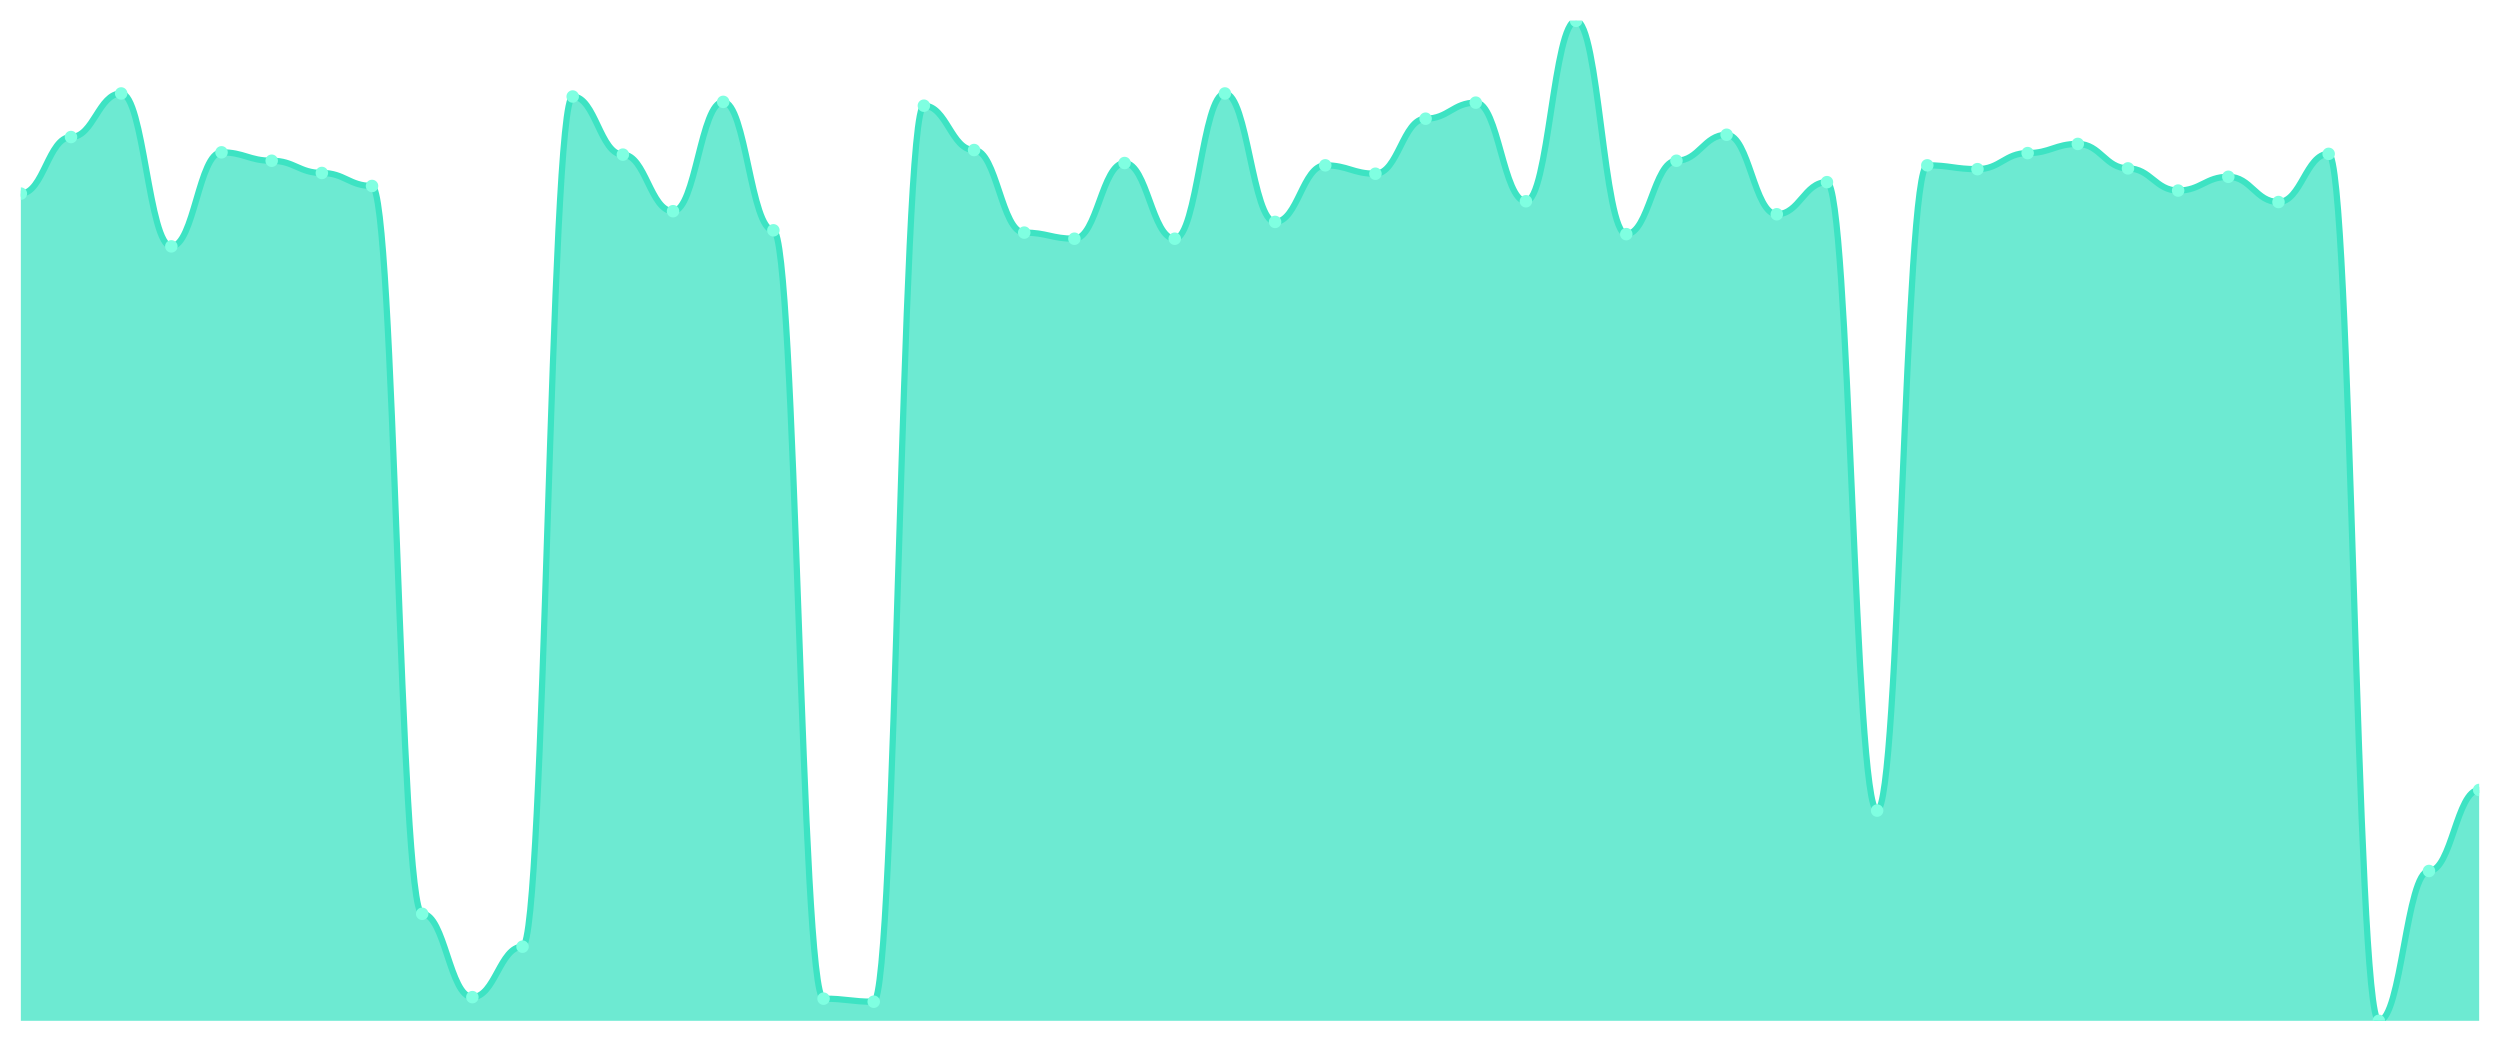
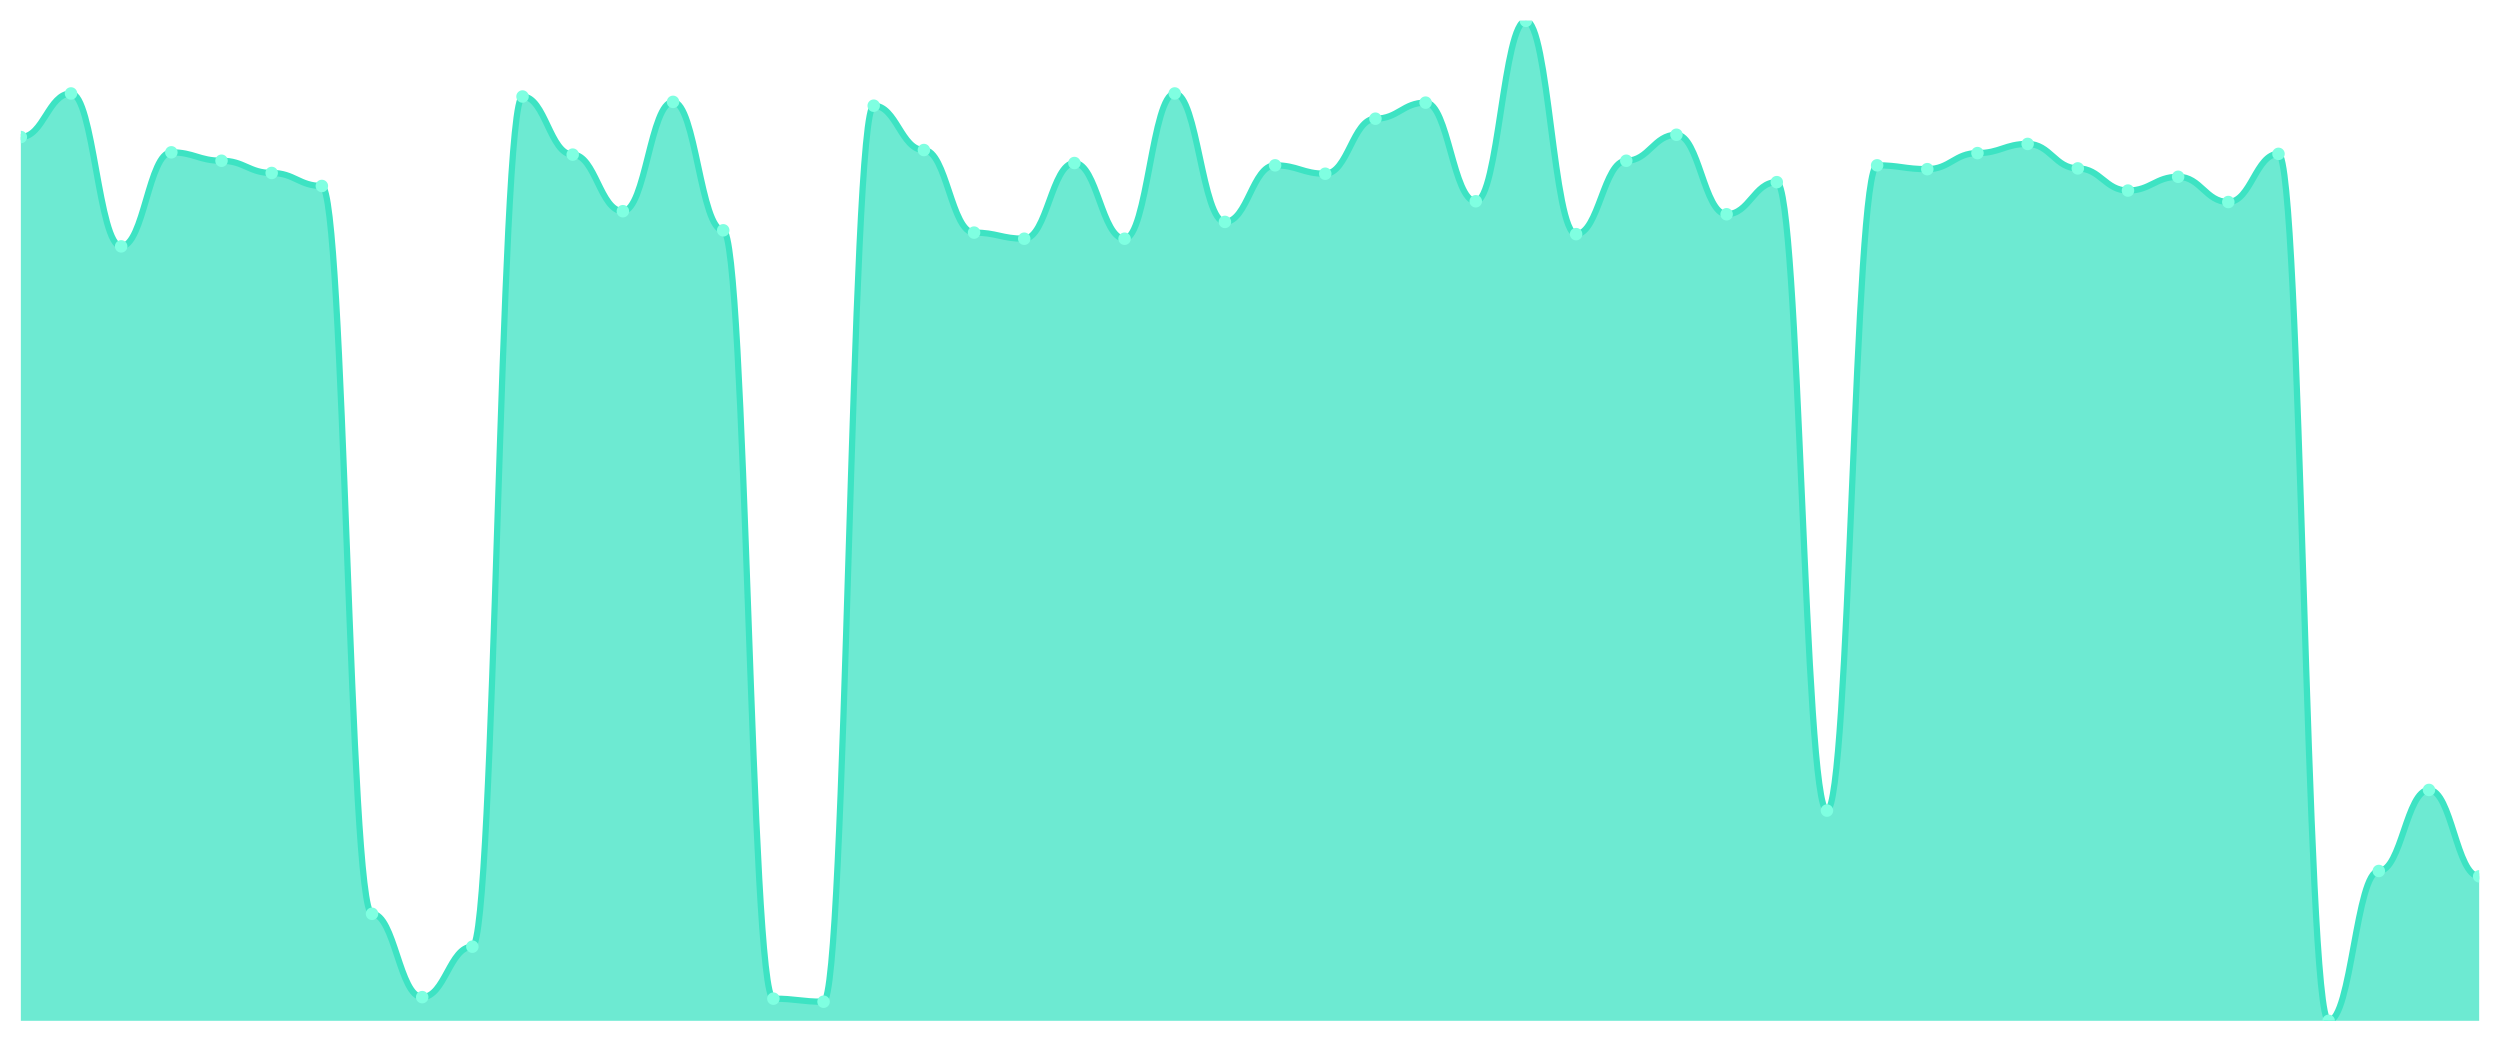
<svg xmlns="http://www.w3.org/2000/svg" viewBox="0 0 1200 500" width="1200" height="500">
  <defs>
    <clipPath id="c">
      <rect x="10" y="10" width="1180" height="480" />
    </clipPath>
  </defs>
  <rect width="1200" height="500" fill="none" />
  <g clip-path="url(#c)">
-     <path d="M 10,490 L 10,92.936 C 20.837,92.936 23.245,65.78 34.082,65.78 C 44.918,65.78 47.327,44.862 58.163,44.862 C 69,44.862 71.408,118.257 82.245,118.257 C 93.082,118.257 95.49,73.119 106.327,73.119 C 117.163,73.119 119.571,77.156 130.408,77.156 C 141.245,77.156 143.653,83.028 154.49,83.028 C 165.327,83.028 167.735,89.266 178.571,89.266 C 189.408,89.266 191.816,438.624 202.653,438.624 C 213.49,438.624 215.898,478.624 226.735,478.624 C 237.571,478.624 239.98,454.404 250.816,454.404 C 261.653,454.404 264.061,46.33 274.898,46.33 C 285.735,46.33 288.143,74.22 298.98,74.22 C 309.816,74.22 312.224,101.376 323.061,101.376 C 333.898,101.376 336.306,48.899 347.143,48.899 C 357.98,48.899 360.388,110.55 371.224,110.55 C 382.061,110.55 384.469,479.358 395.306,479.358 C 406.143,479.358 408.551,480.826 419.388,480.826 C 430.224,480.826 432.633,50.734 443.469,50.734 C 454.306,50.734 456.714,72.018 467.551,72.018 C 478.388,72.018 480.796,111.651 491.633,111.651 C 502.469,111.651 504.878,114.587 515.714,114.587 C 526.551,114.587 528.959,78.257 539.796,78.257 C 550.633,78.257 553.041,114.587 563.878,114.587 C 574.714,114.587 577.122,44.862 587.959,44.862 C 598.796,44.862 601.204,106.514 612.041,106.514 C 622.878,106.514 625.286,79.358 636.122,79.358 C 646.959,79.358 649.367,83.394 660.204,83.394 C 671.041,83.394 673.449,56.972 684.286,56.972 C 695.122,56.972 697.531,49.266 708.367,49.266 C 719.204,49.266 721.612,96.606 732.449,96.606 C 743.286,96.606 745.694,10 756.531,10 C 767.367,10 769.776,112.385 780.612,112.385 C 791.449,112.385 793.857,77.156 804.694,77.156 C 815.531,77.156 817.939,64.679 828.776,64.679 C 839.612,64.679 842.02,102.844 852.857,102.844 C 863.694,102.844 866.102,87.431 876.939,87.431 C 887.776,87.431 890.184,389.083 901.02,389.083 C 911.857,389.083 914.265,79.358 925.102,79.358 C 935.939,79.358 938.347,81.193 949.184,81.193 C 960.02,81.193 962.429,73.486 973.265,73.486 C 984.102,73.486 986.51,69.083 997.347,69.083 C 1008.184,69.083 1010.592,80.826 1021.429,80.826 C 1032.265,80.826 1034.673,91.468 1045.51,91.468 C 1056.347,91.468 1058.755,84.862 1069.592,84.862 C 1080.429,84.862 1082.837,96.972 1093.673,96.972 C 1104.51,96.972 1106.918,73.853 1117.755,73.853 C 1128.592,73.853 1131,490 1141.837,490 C 1152.673,490 1155.082,418.073 1165.918,418.073 C 1176.755,418.073 1179.163,379.174 1190,379.174 L 1190,490 Z" fill="rgba(61,227,195,0.75)" />
-     <path d="M 10,92.936 C 20.837,92.936 23.245,65.78 34.082,65.78 C 44.918,65.78 47.327,44.862 58.163,44.862 C 69,44.862 71.408,118.257 82.245,118.257 C 93.082,118.257 95.49,73.119 106.327,73.119 C 117.163,73.119 119.571,77.156 130.408,77.156 C 141.245,77.156 143.653,83.028 154.49,83.028 C 165.327,83.028 167.735,89.266 178.571,89.266 C 189.408,89.266 191.816,438.624 202.653,438.624 C 213.49,438.624 215.898,478.624 226.735,478.624 C 237.571,478.624 239.98,454.404 250.816,454.404 C 261.653,454.404 264.061,46.33 274.898,46.33 C 285.735,46.33 288.143,74.22 298.98,74.22 C 309.816,74.22 312.224,101.376 323.061,101.376 C 333.898,101.376 336.306,48.899 347.143,48.899 C 357.98,48.899 360.388,110.55 371.224,110.55 C 382.061,110.55 384.469,479.358 395.306,479.358 C 406.143,479.358 408.551,480.826 419.388,480.826 C 430.224,480.826 432.633,50.734 443.469,50.734 C 454.306,50.734 456.714,72.018 467.551,72.018 C 478.388,72.018 480.796,111.651 491.633,111.651 C 502.469,111.651 504.878,114.587 515.714,114.587 C 526.551,114.587 528.959,78.257 539.796,78.257 C 550.633,78.257 553.041,114.587 563.878,114.587 C 574.714,114.587 577.122,44.862 587.959,44.862 C 598.796,44.862 601.204,106.514 612.041,106.514 C 622.878,106.514 625.286,79.358 636.122,79.358 C 646.959,79.358 649.367,83.394 660.204,83.394 C 671.041,83.394 673.449,56.972 684.286,56.972 C 695.122,56.972 697.531,49.266 708.367,49.266 C 719.204,49.266 721.612,96.606 732.449,96.606 C 743.286,96.606 745.694,10 756.531,10 C 767.367,10 769.776,112.385 780.612,112.385 C 791.449,112.385 793.857,77.156 804.694,77.156 C 815.531,77.156 817.939,64.679 828.776,64.679 C 839.612,64.679 842.02,102.844 852.857,102.844 C 863.694,102.844 866.102,87.431 876.939,87.431 C 887.776,87.431 890.184,389.083 901.02,389.083 C 911.857,389.083 914.265,79.358 925.102,79.358 C 935.939,79.358 938.347,81.193 949.184,81.193 C 960.02,81.193 962.429,73.486 973.265,73.486 C 984.102,73.486 986.51,69.083 997.347,69.083 C 1008.184,69.083 1010.592,80.826 1021.429,80.826 C 1032.265,80.826 1034.673,91.468 1045.51,91.468 C 1056.347,91.468 1058.755,84.862 1069.592,84.862 C 1080.429,84.862 1082.837,96.972 1093.673,96.972 C 1104.51,96.972 1106.918,73.853 1117.755,73.853 C 1128.592,73.853 1131,490 1141.837,490 C 1152.673,490 1155.082,418.073 1165.918,418.073 C 1176.755,418.073 1179.163,379.174 1190,379.174" fill="none" stroke="#3de3c3" stroke-width="3" stroke-linecap="round" stroke-linejoin="round" />
-     <circle cx="10" cy="92.936" r="3" fill="#7fffe1" />
-     <circle cx="34.082" cy="65.78" r="3" fill="#7fffe1" />
-     <circle cx="58.163" cy="44.862" r="3" fill="#7fffe1" />
-     <circle cx="82.245" cy="118.257" r="3" fill="#7fffe1" />
-     <circle cx="106.327" cy="73.119" r="3" fill="#7fffe1" />
-     <circle cx="130.408" cy="77.156" r="3" fill="#7fffe1" />
-     <circle cx="154.49" cy="83.028" r="3" fill="#7fffe1" />
-     <circle cx="178.571" cy="89.266" r="3" fill="#7fffe1" />
-     <circle cx="202.653" cy="438.624" r="3" fill="#7fffe1" />
-     <circle cx="226.735" cy="478.624" r="3" fill="#7fffe1" />
-     <circle cx="250.816" cy="454.404" r="3" fill="#7fffe1" />
-     <circle cx="274.898" cy="46.33" r="3" fill="#7fffe1" />
-     <circle cx="298.98" cy="74.22" r="3" fill="#7fffe1" />
-     <circle cx="323.061" cy="101.376" r="3" fill="#7fffe1" />
-     <circle cx="347.143" cy="48.899" r="3" fill="#7fffe1" />
-     <circle cx="371.224" cy="110.55" r="3" fill="#7fffe1" />
-     <circle cx="395.306" cy="479.358" r="3" fill="#7fffe1" />
-     <circle cx="419.388" cy="480.826" r="3" fill="#7fffe1" />
-     <circle cx="443.469" cy="50.734" r="3" fill="#7fffe1" />
-     <circle cx="467.551" cy="72.018" r="3" fill="#7fffe1" />
-     <circle cx="491.633" cy="111.651" r="3" fill="#7fffe1" />
-     <circle cx="515.714" cy="114.587" r="3" fill="#7fffe1" />
-     <circle cx="539.796" cy="78.257" r="3" fill="#7fffe1" />
-     <circle cx="563.878" cy="114.587" r="3" fill="#7fffe1" />
-     <circle cx="587.959" cy="44.862" r="3" fill="#7fffe1" />
-     <circle cx="612.041" cy="106.514" r="3" fill="#7fffe1" />
-     <circle cx="636.122" cy="79.358" r="3" fill="#7fffe1" />
-     <circle cx="660.204" cy="83.394" r="3" fill="#7fffe1" />
-     <circle cx="684.286" cy="56.972" r="3" fill="#7fffe1" />
-     <circle cx="708.367" cy="49.266" r="3" fill="#7fffe1" />
-     <circle cx="732.449" cy="96.606" r="3" fill="#7fffe1" />
-     <circle cx="756.531" cy="10" r="3" fill="#7fffe1" />
-     <circle cx="780.612" cy="112.385" r="3" fill="#7fffe1" />
-     <circle cx="804.694" cy="77.156" r="3" fill="#7fffe1" />
-     <circle cx="828.776" cy="64.679" r="3" fill="#7fffe1" />
-     <circle cx="852.857" cy="102.844" r="3" fill="#7fffe1" />
-     <circle cx="876.939" cy="87.431" r="3" fill="#7fffe1" />
-     <circle cx="901.02" cy="389.083" r="3" fill="#7fffe1" />
-     <circle cx="925.102" cy="79.358" r="3" fill="#7fffe1" />
-     <circle cx="949.184" cy="81.193" r="3" fill="#7fffe1" />
-     <circle cx="973.265" cy="73.486" r="3" fill="#7fffe1" />
-     <circle cx="997.347" cy="69.083" r="3" fill="#7fffe1" />
-     <circle cx="1021.429" cy="80.826" r="3" fill="#7fffe1" />
-     <circle cx="1045.51" cy="91.468" r="3" fill="#7fffe1" />
-     <circle cx="1069.592" cy="84.862" r="3" fill="#7fffe1" />
-     <circle cx="1093.673" cy="96.972" r="3" fill="#7fffe1" />
-     <circle cx="1117.755" cy="73.853" r="3" fill="#7fffe1" />
-     <circle cx="1141.837" cy="490" r="3" fill="#7fffe1" />
-     <circle cx="1165.918" cy="418.073" r="3" fill="#7fffe1" />
-     <circle cx="1190" cy="379.174" r="3" fill="#7fffe1" />
+     <path d="M 10,490 L 10,65.78 C 20.837,65.78 23.245,44.862 34.082,44.862 C 44.918,44.862 47.327,118.257 58.163,118.257 C 69,118.257 71.408,73.119 82.245,73.119 C 93.082,73.119 95.49,77.156 106.327,77.156 C 117.163,77.156 119.571,83.028 130.408,83.028 C 141.245,83.028 143.653,89.266 154.49,89.266 C 165.327,89.266 167.735,438.624 178.571,438.624 C 189.408,438.624 191.816,478.624 202.653,478.624 C 213.49,478.624 215.898,454.404 226.735,454.404 C 237.571,454.404 239.98,46.33 250.816,46.33 C 261.653,46.33 264.061,74.22 274.898,74.22 C 285.735,74.22 288.143,101.376 298.98,101.376 C 309.816,101.376 312.224,48.899 323.061,48.899 C 333.898,48.899 336.306,110.55 347.143,110.55 C 357.98,110.55 360.388,479.358 371.224,479.358 C 382.061,479.358 384.469,480.826 395.306,480.826 C 406.143,480.826 408.551,50.734 419.388,50.734 C 430.224,50.734 432.633,72.018 443.469,72.018 C 454.306,72.018 456.714,111.651 467.551,111.651 C 478.388,111.651 480.796,114.587 491.633,114.587 C 502.469,114.587 504.878,78.257 515.714,78.257 C 526.551,78.257 528.959,114.587 539.796,114.587 C 550.633,114.587 553.041,44.862 563.878,44.862 C 574.714,44.862 577.122,106.514 587.959,106.514 C 598.796,106.514 601.204,79.358 612.041,79.358 C 622.878,79.358 625.286,83.394 636.122,83.394 C 646.959,83.394 649.367,56.972 660.204,56.972 C 671.041,56.972 673.449,49.266 684.286,49.266 C 695.122,49.266 697.531,96.606 708.367,96.606 C 719.204,96.606 721.612,10 732.449,10 C 743.286,10 745.694,112.385 756.531,112.385 C 767.367,112.385 769.776,77.156 780.612,77.156 C 791.449,77.156 793.857,64.679 804.694,64.679 C 815.531,64.679 817.939,102.844 828.776,102.844 C 839.612,102.844 842.02,87.431 852.857,87.431 C 863.694,87.431 866.102,389.083 876.939,389.083 C 887.776,389.083 890.184,79.358 901.02,79.358 C 911.857,79.358 914.265,81.193 925.102,81.193 C 935.939,81.193 938.347,73.486 949.184,73.486 C 960.02,73.486 962.429,69.083 973.265,69.083 C 984.102,69.083 986.51,80.826 997.347,80.826 C 1008.184,80.826 1010.592,91.468 1021.429,91.468 C 1032.265,91.468 1034.673,84.862 1045.51,84.862 C 1056.347,84.862 1058.755,96.972 1069.592,96.972 C 1080.429,96.972 1082.837,73.853 1093.673,73.853 C 1104.51,73.853 1106.918,490 1117.755,490 C 1128.592,490 1131,418.073 1141.837,418.073 C 1152.673,418.073 1155.082,379.174 1165.918,379.174 C 1176.755,379.174 1179.163,420.642 1190,420.642 L 1190,490 Z" fill="rgba(61,227,195,0.75)" />
+     <path d="M 10,65.78 C 20.837,65.78 23.245,44.862 34.082,44.862 C 44.918,44.862 47.327,118.257 58.163,118.257 C 69,118.257 71.408,73.119 82.245,73.119 C 93.082,73.119 95.49,77.156 106.327,77.156 C 117.163,77.156 119.571,83.028 130.408,83.028 C 141.245,83.028 143.653,89.266 154.49,89.266 C 165.327,89.266 167.735,438.624 178.571,438.624 C 189.408,438.624 191.816,478.624 202.653,478.624 C 213.49,478.624 215.898,454.404 226.735,454.404 C 237.571,454.404 239.98,46.33 250.816,46.33 C 261.653,46.33 264.061,74.22 274.898,74.22 C 285.735,74.22 288.143,101.376 298.98,101.376 C 309.816,101.376 312.224,48.899 323.061,48.899 C 333.898,48.899 336.306,110.55 347.143,110.55 C 357.98,110.55 360.388,479.358 371.224,479.358 C 382.061,479.358 384.469,480.826 395.306,480.826 C 406.143,480.826 408.551,50.734 419.388,50.734 C 430.224,50.734 432.633,72.018 443.469,72.018 C 454.306,72.018 456.714,111.651 467.551,111.651 C 478.388,111.651 480.796,114.587 491.633,114.587 C 502.469,114.587 504.878,78.257 515.714,78.257 C 526.551,78.257 528.959,114.587 539.796,114.587 C 550.633,114.587 553.041,44.862 563.878,44.862 C 574.714,44.862 577.122,106.514 587.959,106.514 C 598.796,106.514 601.204,79.358 612.041,79.358 C 622.878,79.358 625.286,83.394 636.122,83.394 C 646.959,83.394 649.367,56.972 660.204,56.972 C 671.041,56.972 673.449,49.266 684.286,49.266 C 695.122,49.266 697.531,96.606 708.367,96.606 C 719.204,96.606 721.612,10 732.449,10 C 743.286,10 745.694,112.385 756.531,112.385 C 767.367,112.385 769.776,77.156 780.612,77.156 C 791.449,77.156 793.857,64.679 804.694,64.679 C 815.531,64.679 817.939,102.844 828.776,102.844 C 839.612,102.844 842.02,87.431 852.857,87.431 C 863.694,87.431 866.102,389.083 876.939,389.083 C 887.776,389.083 890.184,79.358 901.02,79.358 C 911.857,79.358 914.265,81.193 925.102,81.193 C 935.939,81.193 938.347,73.486 949.184,73.486 C 960.02,73.486 962.429,69.083 973.265,69.083 C 984.102,69.083 986.51,80.826 997.347,80.826 C 1008.184,80.826 1010.592,91.468 1021.429,91.468 C 1032.265,91.468 1034.673,84.862 1045.51,84.862 C 1056.347,84.862 1058.755,96.972 1069.592,96.972 C 1080.429,96.972 1082.837,73.853 1093.673,73.853 C 1104.51,73.853 1106.918,490 1117.755,490 C 1128.592,490 1131,418.073 1141.837,418.073 C 1152.673,418.073 1155.082,379.174 1165.918,379.174 C 1176.755,379.174 1179.163,420.642 1190,420.642" fill="none" stroke="#3de3c3" stroke-width="3" stroke-linecap="round" stroke-linejoin="round" />
+     <circle cx="10" cy="65.78" r="3" fill="#7fffe1" />
+     <circle cx="34.082" cy="44.862" r="3" fill="#7fffe1" />
+     <circle cx="58.163" cy="118.257" r="3" fill="#7fffe1" />
+     <circle cx="82.245" cy="73.119" r="3" fill="#7fffe1" />
+     <circle cx="106.327" cy="77.156" r="3" fill="#7fffe1" />
+     <circle cx="130.408" cy="83.028" r="3" fill="#7fffe1" />
+     <circle cx="154.49" cy="89.266" r="3" fill="#7fffe1" />
+     <circle cx="178.571" cy="438.624" r="3" fill="#7fffe1" />
+     <circle cx="202.653" cy="478.624" r="3" fill="#7fffe1" />
+     <circle cx="226.735" cy="454.404" r="3" fill="#7fffe1" />
+     <circle cx="250.816" cy="46.33" r="3" fill="#7fffe1" />
+     <circle cx="274.898" cy="74.22" r="3" fill="#7fffe1" />
+     <circle cx="298.98" cy="101.376" r="3" fill="#7fffe1" />
+     <circle cx="323.061" cy="48.899" r="3" fill="#7fffe1" />
+     <circle cx="347.143" cy="110.55" r="3" fill="#7fffe1" />
+     <circle cx="371.224" cy="479.358" r="3" fill="#7fffe1" />
+     <circle cx="395.306" cy="480.826" r="3" fill="#7fffe1" />
+     <circle cx="419.388" cy="50.734" r="3" fill="#7fffe1" />
+     <circle cx="443.469" cy="72.018" r="3" fill="#7fffe1" />
+     <circle cx="467.551" cy="111.651" r="3" fill="#7fffe1" />
+     <circle cx="491.633" cy="114.587" r="3" fill="#7fffe1" />
+     <circle cx="515.714" cy="78.257" r="3" fill="#7fffe1" />
+     <circle cx="539.796" cy="114.587" r="3" fill="#7fffe1" />
+     <circle cx="563.878" cy="44.862" r="3" fill="#7fffe1" />
+     <circle cx="587.959" cy="106.514" r="3" fill="#7fffe1" />
+     <circle cx="612.041" cy="79.358" r="3" fill="#7fffe1" />
+     <circle cx="636.122" cy="83.394" r="3" fill="#7fffe1" />
+     <circle cx="660.204" cy="56.972" r="3" fill="#7fffe1" />
+     <circle cx="684.286" cy="49.266" r="3" fill="#7fffe1" />
+     <circle cx="708.367" cy="96.606" r="3" fill="#7fffe1" />
+     <circle cx="732.449" cy="10" r="3" fill="#7fffe1" />
+     <circle cx="756.531" cy="112.385" r="3" fill="#7fffe1" />
+     <circle cx="780.612" cy="77.156" r="3" fill="#7fffe1" />
+     <circle cx="804.694" cy="64.679" r="3" fill="#7fffe1" />
+     <circle cx="828.776" cy="102.844" r="3" fill="#7fffe1" />
+     <circle cx="852.857" cy="87.431" r="3" fill="#7fffe1" />
+     <circle cx="876.939" cy="389.083" r="3" fill="#7fffe1" />
+     <circle cx="901.02" cy="79.358" r="3" fill="#7fffe1" />
+     <circle cx="925.102" cy="81.193" r="3" fill="#7fffe1" />
+     <circle cx="949.184" cy="73.486" r="3" fill="#7fffe1" />
+     <circle cx="973.265" cy="69.083" r="3" fill="#7fffe1" />
+     <circle cx="997.347" cy="80.826" r="3" fill="#7fffe1" />
+     <circle cx="1021.429" cy="91.468" r="3" fill="#7fffe1" />
+     <circle cx="1045.51" cy="84.862" r="3" fill="#7fffe1" />
+     <circle cx="1069.592" cy="96.972" r="3" fill="#7fffe1" />
+     <circle cx="1093.673" cy="73.853" r="3" fill="#7fffe1" />
+     <circle cx="1117.755" cy="490" r="3" fill="#7fffe1" />
+     <circle cx="1141.837" cy="418.073" r="3" fill="#7fffe1" />
+     <circle cx="1165.918" cy="379.174" r="3" fill="#7fffe1" />
+     <circle cx="1190" cy="420.642" r="3" fill="#7fffe1" />
  </g>
</svg>
